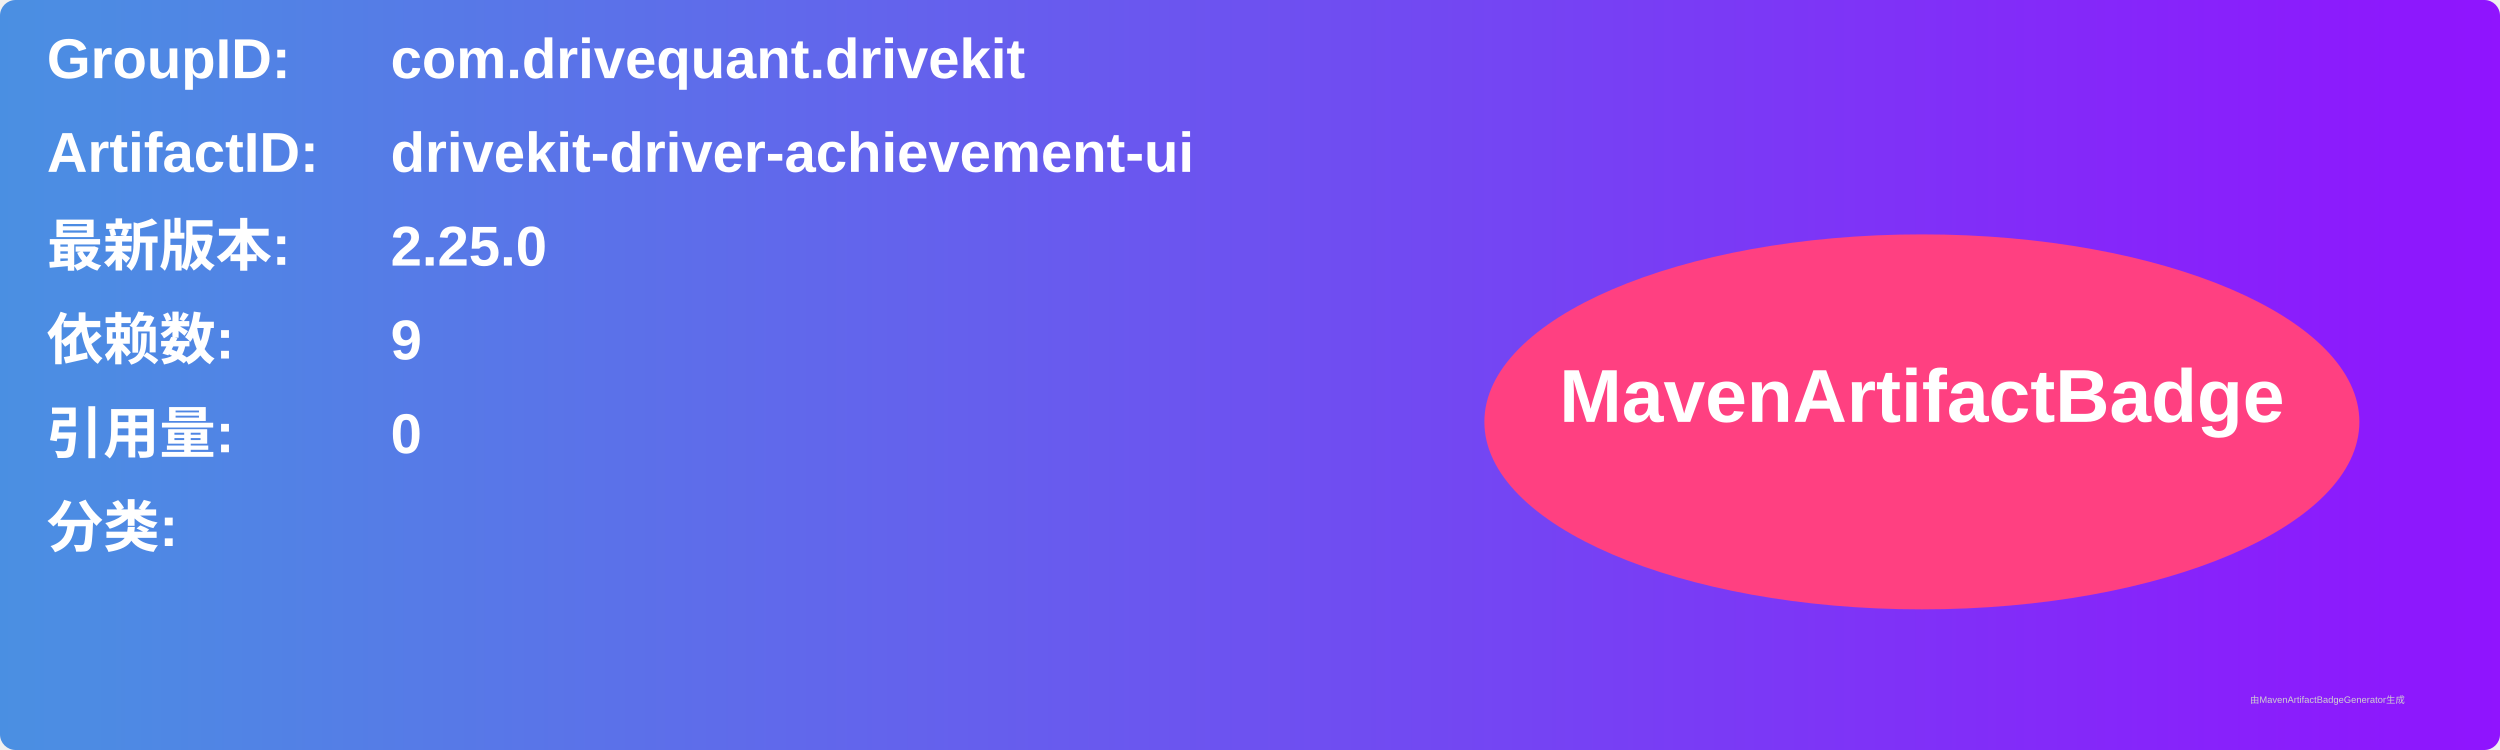
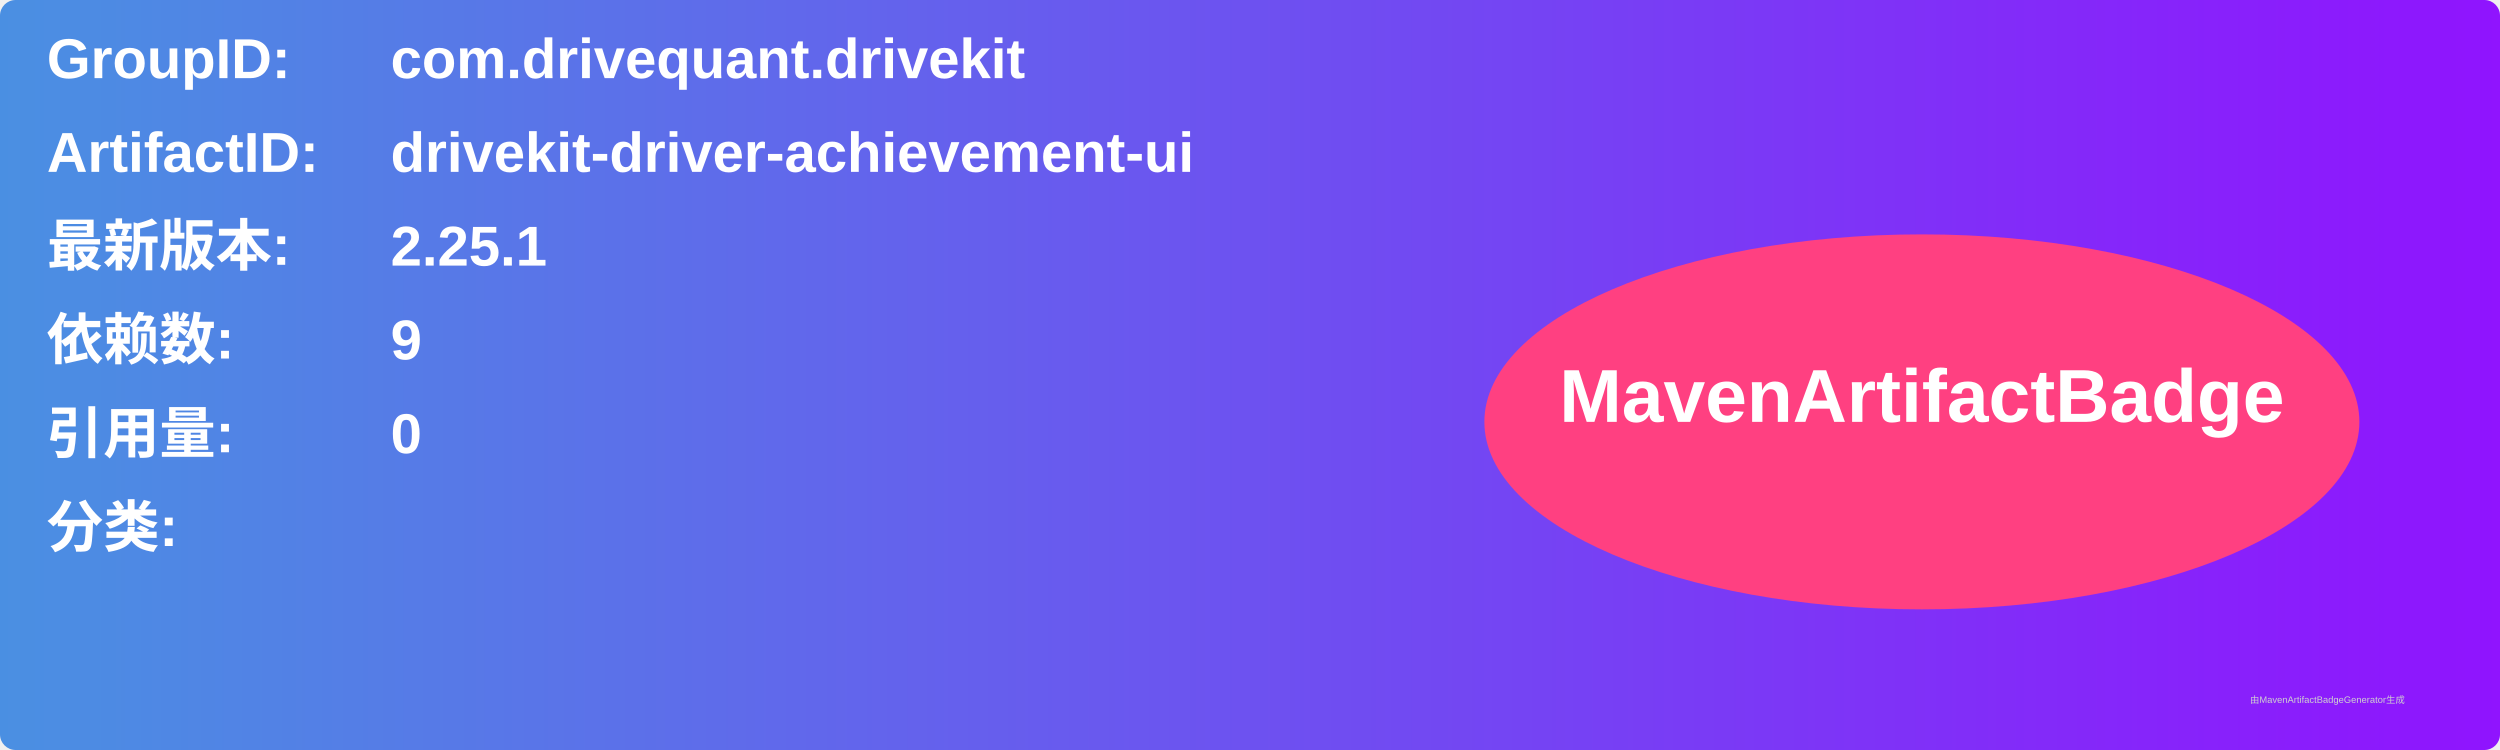
<svg xmlns="http://www.w3.org/2000/svg" width="800" height="240" viewBox="0 0 800 240">
  <linearGradient id="grad" x1="0%" y1="0%" x2="100%" y2="0%">
    <stop offset="0%" stop-color="#4a90e2" />
    <stop offset="100%" stop-color="#9013fe" />
  </linearGradient>
  <rect width="100%" height="100%" rx="5" ry="5" fill="url(#grad)" />
  <g transform="translate(15, 15)">
    <text x="0" y="10" font-family="Arial" font-size="18" fill="white" font-weight="bold" width="260">GroupID:</text>
    <text x="110" y="10" font-family="Arial" font-size="18" fill="white" font-weight="bold" width="460">com.drivequant.drivekit</text>
    <text x="0" y="40" font-family="Arial" font-size="18" fill="white" font-weight="bold" width="260">ArtifactID:</text>
    <text x="110" y="40" font-family="Arial" font-size="18" fill="white" font-weight="bold" width="460">drivekit-driver-achievement-ui</text>
    <text x="0" y="70" font-family="Arial" font-size="18" fill="white" font-weight="bold">最新版本:</text>
    <text x="110" y="70" font-family="Arial" font-size="18" fill="white" font-weight="bold">
-       <tspan font-weight="bold">2.25.0</tspan>
+       <tspan font-weight="bold">2.25.1</tspan>
    </text>
    <text x="0" y="100" font-family="Arial" font-size="18" fill="white" font-weight="bold">依赖数: </text>
    <text x="110" y="100" font-family="Arial" font-size="18" fill="white">
      <tspan font-weight="bold">9</tspan>
    </text>
    <text x="0" y="130" font-family="Arial" font-size="18" fill="white" font-weight="bold">引用量: </text>
    <text x="110" y="130" font-family="Arial" font-size="18" fill="white">
      <tspan font-weight="bold">0</tspan>
    </text>
    <text x="0" y="160" font-family="Arial" font-size="18" fill="white" font-weight="bold">分类:</text>
    <text x="10" y="190" font-family="Arial" font-size="10" fill="white">
      <tspan font-weight="bold" />
    </text>
    <ellipse cx="600" cy="120" rx="140" ry="60" fill="#ff4081" />
    <text x="600" y="120" text-anchor="middle" font-family="Arial" font-size="24" fill="white" font-weight="bold">MavenArtifactBadge</text>
  </g>
  <text x="720" y="225" font-family="Arial" font-size="3" fill="#d0d0d0">由MavenArtifactBadgeGenerator生成</text>
</svg>
